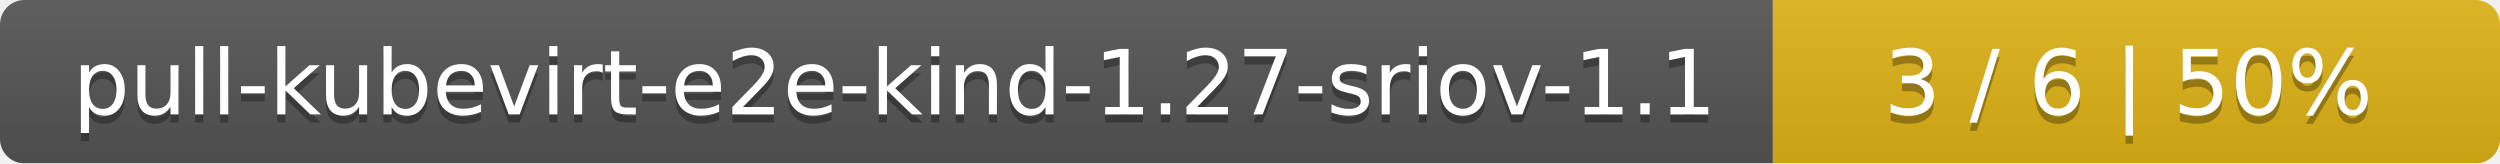
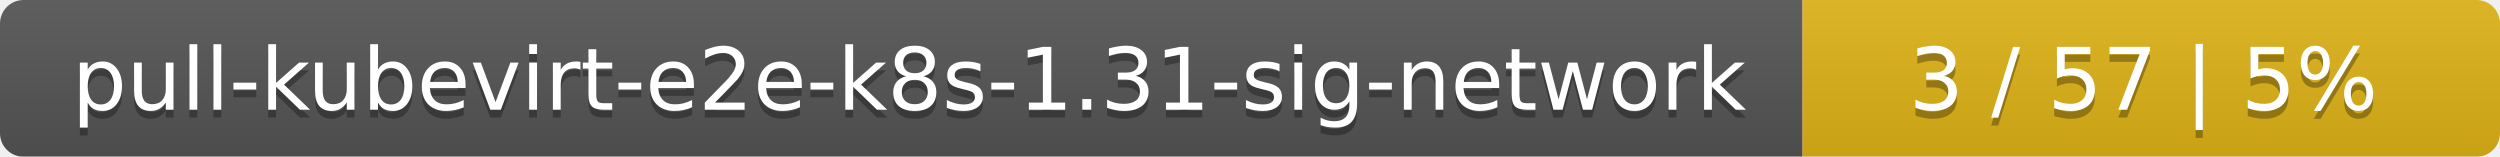
- <svg xmlns="http://www.w3.org/2000/svg" width="306" height="20">
+ <svg xmlns="http://www.w3.org/2000/svg" width="319" height="20">
  <linearGradient id="smooth" x2="0" y2="100%">
    <stop offset="0" stop-color="#bbb" stop-opacity=".1" />
    <stop offset="1" stop-opacity=".1" />
  </linearGradient>
  <mask id="round">
-     <rect width="306" height="20" rx="3" fill="#fff" />
+     <rect width="319" height="20" rx="3" fill="#fff" />
  </mask>
  <g mask="url(#round)">
-     <rect width="217" height="20" fill="#555" />
-     <rect x="217" width="89" height="20" fill="#dfb317" />
-     <rect width="306" height="20" fill="url(#smooth)" />
+     <rect width="230" height="20" fill="#555" />
+     <rect x="230" width="89" height="20" fill="#dfb317" />
+     <rect width="319" height="20" fill="url(#smooth)" />
  </g>
  <g fill="#fff" text-anchor="middle" font-family="DejaVu Sans,Verdana,Geneva,sans-serif" font-size="11">
-     <text x="109.5" y="15" fill="#010101" fill-opacity=".3">pull-kubevirt-e2e-kind-1.27-sriov-1.1</text>
-     <text x="109.5" y="14">pull-kubevirt-e2e-kind-1.27-sriov-1.1</text>
-     <text x="260.5" y="15" fill="#010101" fill-opacity=".3">3 / 6    |    50%</text>
-     <text x="260.5" y="14">3 / 6    |    50%</text>
+     <text x="116" y="15" fill="#010101" fill-opacity=".3">pull-kubevirt-e2e-k8s-1.31-sig-network</text>
+     <text x="116" y="14">pull-kubevirt-e2e-k8s-1.31-sig-network</text>
+     <text x="273.5" y="15" fill="#010101" fill-opacity=".3">3 / 57    |    5%</text>
+     <text x="273.5" y="14">3 / 57    |    5%</text>
  </g>
</svg>
